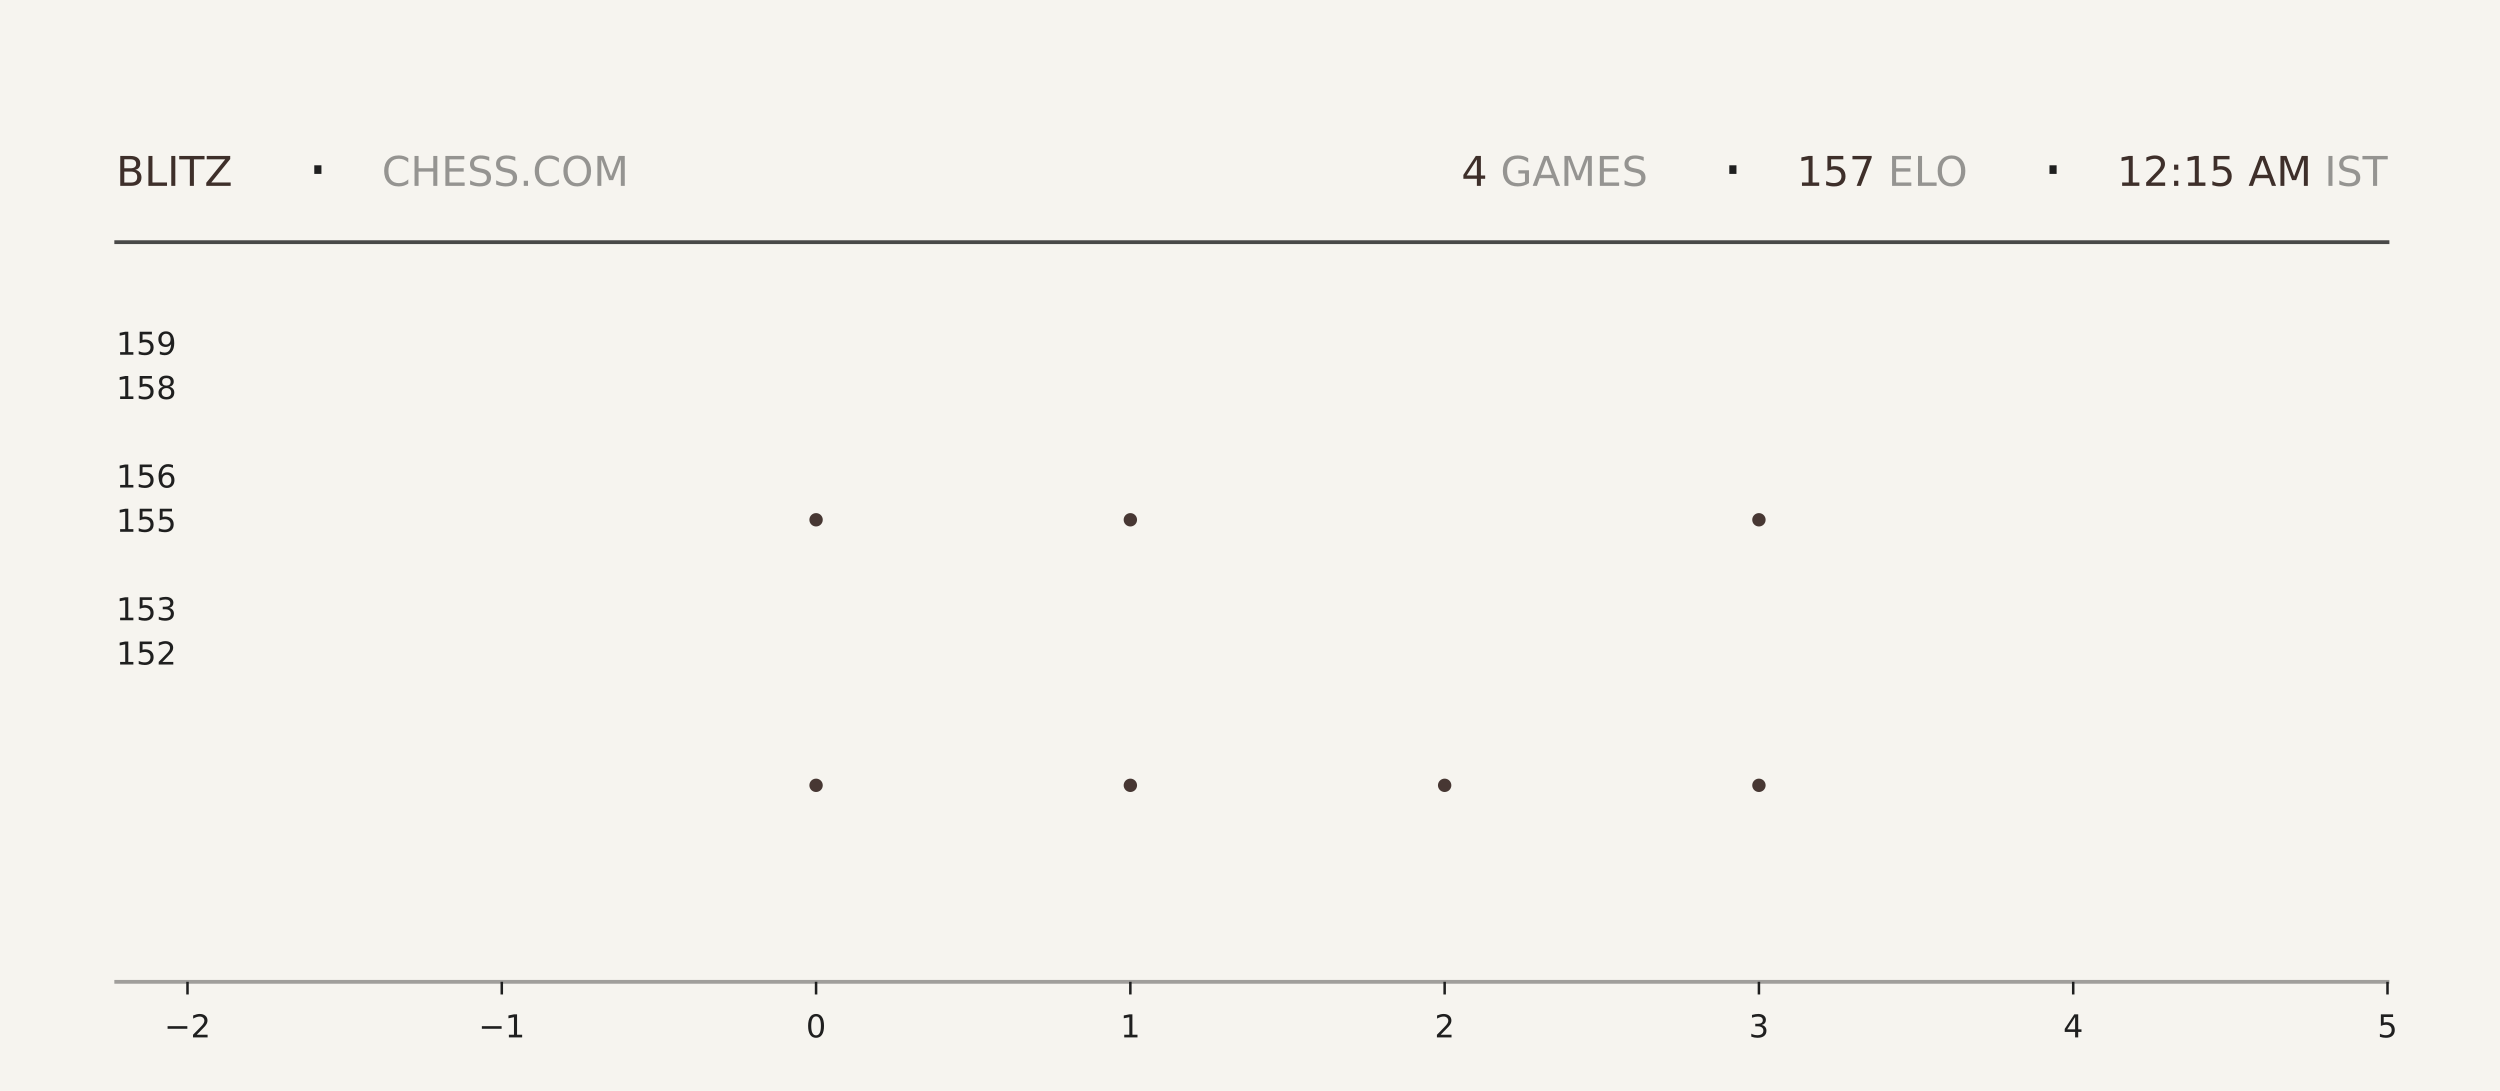
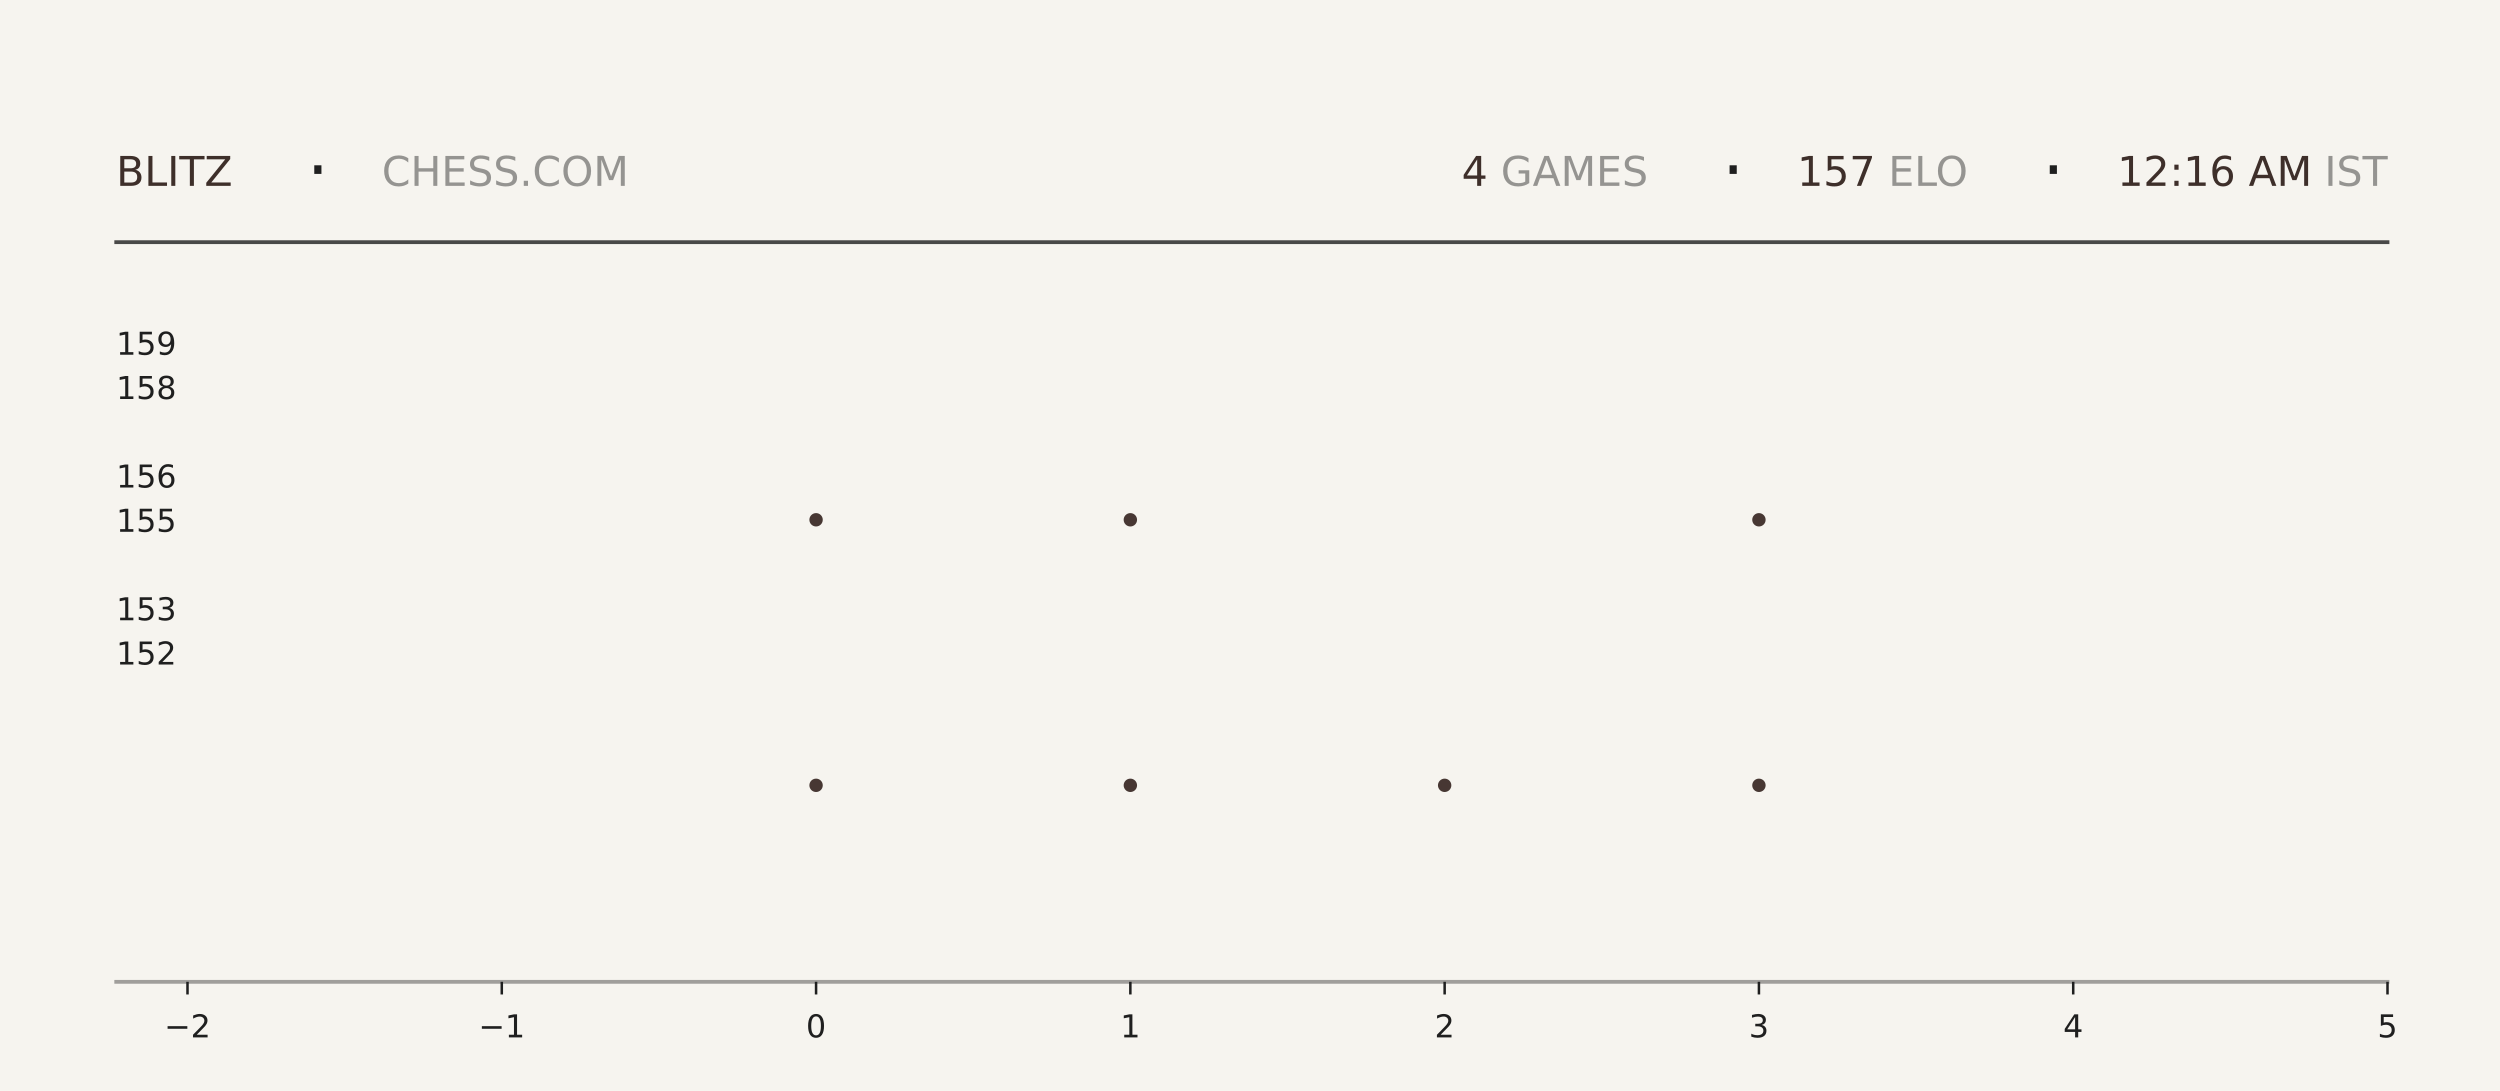
<svg xmlns="http://www.w3.org/2000/svg" xmlns:xlink="http://www.w3.org/1999/xlink" width="792pt" height="345.6pt" viewBox="0 0 792 345.6" version="1.1">
  <defs>
    <style type="text/css">*{stroke-linejoin: round; stroke-linecap: butt}</style>
  </defs>
  <g id="figure_1">
    <g id="patch_1">
      <path d="M 0 345.6  L 792 345.6  L 792 0  L 0 0  z " style="fill: #f6f4ef" />
    </g>
    <g id="axes_1">
      <g id="patch_2">
        <path d="M 59.4 311.04  L 756.36 311.04  L 756.36 103.68  L 59.4 103.68  z " style="fill: #f6f4ef" />
      </g>
      <g id="PathCollection_1">
        <defs>
-           <path id="mfc942d47c8" d="M 0 2.121  C 0.563 2.121 1.102 1.898 1.5 1.5  C 1.898 1.102 2.121 0.563 2.121 0  C 2.121 -0.563 1.898 -1.102 1.5 -1.5  C 1.102 -1.898 0.563 -2.121 0 -2.121  C -0.563 -2.121 -1.102 -1.898 -1.5 -1.5  C -1.898 -1.102 -2.121 -0.563 -2.121 0  C -2.121 0.563 -1.898 1.102 -1.5 1.5  C -1.102 1.898 -0.563 2.121 0 2.121  z " />
-         </defs>
-         <g clip-path="url(#p1c065e2d5b)">
-           <use xlink:href="#mfc942d47c8" x="258.531" y="248.79" style="fill: #3e2f2a; fill-opacity: 0.95" />
-           <use xlink:href="#mfc942d47c8" x="258.531" y="164.668" style="fill: #3e2f2a; fill-opacity: 0.95" />
+           <path id="m6a2b0ce7ef" d="M 0 2.121  C 0.563 2.121 1.102 1.898 1.5 1.5  C 1.898 1.102 2.121 0.563 2.121 0  C 2.121 -0.563 1.898 -1.102 1.5 -1.5  C 1.102 -1.898 0.563 -2.121 0 -2.121  C -0.563 -2.121 -1.102 -1.898 -1.5 -1.5  C -1.898 -1.102 -2.121 -0.563 -2.121 0  C -2.121 0.563 -1.898 1.102 -1.5 1.5  C -1.102 1.898 -0.563 2.121 0 2.121  z " />
+         </defs>
+         <g clip-path="url(#p19aaf5a820)">
+           <use xlink:href="#m6a2b0ce7ef" x="258.531" y="248.79" style="fill: #3e2f2a; fill-opacity: 0.95" />
+           <use xlink:href="#m6a2b0ce7ef" x="258.531" y="164.668" style="fill: #3e2f2a; fill-opacity: 0.95" />
        </g>
      </g>
      <g id="PathCollection_2">
-         <g clip-path="url(#p1c065e2d5b)">
-           <use xlink:href="#mfc942d47c8" x="358.097" y="248.79" style="fill: #3e2f2a; fill-opacity: 0.95" />
-           <use xlink:href="#mfc942d47c8" x="358.097" y="164.668" style="fill: #3e2f2a; fill-opacity: 0.95" />
-           <use xlink:href="#mfc942d47c8" x="358.097" y="80.547" style="fill: #3e2f2a; fill-opacity: 0.95" />
+         <g clip-path="url(#p19aaf5a820)">
+           <use xlink:href="#m6a2b0ce7ef" x="358.097" y="248.79" style="fill: #3e2f2a; fill-opacity: 0.95" />
+           <use xlink:href="#m6a2b0ce7ef" x="358.097" y="164.668" style="fill: #3e2f2a; fill-opacity: 0.95" />
+           <use xlink:href="#m6a2b0ce7ef" x="358.097" y="80.547" style="fill: #3e2f2a; fill-opacity: 0.95" />
        </g>
      </g>
      <g id="PathCollection_3">
-         <g clip-path="url(#p1c065e2d5b)">
-           <use xlink:href="#mfc942d47c8" x="457.663" y="248.79" style="fill: #3e2f2a; fill-opacity: 0.95" />
+         <g clip-path="url(#p19aaf5a820)">
+           <use xlink:href="#m6a2b0ce7ef" x="457.663" y="248.79" style="fill: #3e2f2a; fill-opacity: 0.95" />
        </g>
      </g>
      <g id="PathCollection_4">
-         <g clip-path="url(#p1c065e2d5b)">
-           <use xlink:href="#mfc942d47c8" x="557.229" y="248.79" style="fill: #3e2f2a; fill-opacity: 0.95" />
-           <use xlink:href="#mfc942d47c8" x="557.229" y="164.668" style="fill: #3e2f2a; fill-opacity: 0.95" />
-           <use xlink:href="#mfc942d47c8" x="557.229" y="80.547" style="fill: #3e2f2a; fill-opacity: 0.95" />
+         <g clip-path="url(#p19aaf5a820)">
+           <use xlink:href="#m6a2b0ce7ef" x="557.229" y="248.79" style="fill: #3e2f2a; fill-opacity: 0.95" />
+           <use xlink:href="#m6a2b0ce7ef" x="557.229" y="164.668" style="fill: #3e2f2a; fill-opacity: 0.95" />
+           <use xlink:href="#m6a2b0ce7ef" x="557.229" y="80.547" style="fill: #3e2f2a; fill-opacity: 0.95" />
        </g>
      </g>
      <g id="matplotlib.axis_1">
        <g id="xtick_1">
          <g id="line2d_1">
            <defs>
-               <path id="m59ee490c6c" d="M 0 0  L 0 4  " style="stroke: #1f1f1f; stroke-width: 0.8" />
+               <path id="mdfb61443e9" d="M 0 0  L 0 4  " style="stroke: #1f1f1f; stroke-width: 0.8" />
            </defs>
            <g>
-               <use xlink:href="#m59ee490c6c" x="59.4" y="311.04" style="fill: #1f1f1f; stroke: #1f1f1f; stroke-width: 0.8" />
+               <use xlink:href="#mdfb61443e9" x="59.4" y="311.04" style="fill: #1f1f1f; stroke: #1f1f1f; stroke-width: 0.8" />
            </g>
          </g>
          <g id="text_1">
            <g style="fill: #1f1f1f" transform="translate(52.02891 328.6384) scale(0.1 -0.1)">
              <defs>
                <path id="DejaVuSans-2212" d="M 678 2272  L 4684 2272  L 4684 1741  L 678 1741  L 678 2272  z " transform="scale(0.015625)" />
                <path id="DejaVuSans-32" d="M 1228 531  L 3431 531  L 3431 0  L 469 0  L 469 531  Q 828 903 1448 1529  Q 2069 2156 2228 2338  Q 2531 2678 2651 2914  Q 2772 3150 2772 3378  Q 2772 3750 2511 3984  Q 2250 4219 1831 4219  Q 1534 4219 1204 4116  Q 875 4013 500 3803  L 500 4441  Q 881 4594 1212 4672  Q 1544 4750 1819 4750  Q 2544 4750 2975 4387  Q 3406 4025 3406 3419  Q 3406 3131 3298 2873  Q 3191 2616 2906 2266  Q 2828 2175 2409 1742  Q 1991 1309 1228 531  z " transform="scale(0.015625)" />
              </defs>
              <use xlink:href="#DejaVuSans-2212" />
              <use xlink:href="#DejaVuSans-32" transform="translate(83.78906 0)" />
            </g>
          </g>
        </g>
        <g id="xtick_2">
          <g id="line2d_2">
            <g>
-               <use xlink:href="#m59ee490c6c" x="158.966" y="311.04" style="fill: #1f1f1f; stroke: #1f1f1f; stroke-width: 0.8" />
+               <use xlink:href="#mdfb61443e9" x="158.966" y="311.04" style="fill: #1f1f1f; stroke: #1f1f1f; stroke-width: 0.8" />
            </g>
          </g>
          <g id="text_2">
            <g style="fill: #1f1f1f" transform="translate(151.5946 328.6384) scale(0.1 -0.1)">
              <defs>
                <path id="DejaVuSans-31" d="M 794 531  L 1825 531  L 1825 4091  L 703 3866  L 703 4441  L 1819 4666  L 2450 4666  L 2450 531  L 3481 531  L 3481 0  L 794 0  L 794 531  z " transform="scale(0.015625)" />
              </defs>
              <use xlink:href="#DejaVuSans-2212" />
              <use xlink:href="#DejaVuSans-31" transform="translate(83.78906 0)" />
            </g>
          </g>
        </g>
        <g id="xtick_3">
          <g id="line2d_3">
            <g>
-               <use xlink:href="#m59ee490c6c" x="258.531" y="311.04" style="fill: #1f1f1f; stroke: #1f1f1f; stroke-width: 0.8" />
+               <use xlink:href="#mdfb61443e9" x="258.531" y="311.04" style="fill: #1f1f1f; stroke: #1f1f1f; stroke-width: 0.8" />
            </g>
          </g>
          <g id="text_3">
            <g style="fill: #1f1f1f" transform="translate(255.3502 328.6384) scale(0.1 -0.1)">
              <defs>
                <path id="DejaVuSans-30" d="M 2034 4250  Q 1547 4250 1301 3770  Q 1056 3291 1056 2328  Q 1056 1369 1301 889  Q 1547 409 2034 409  Q 2525 409 2770 889  Q 3016 1369 3016 2328  Q 3016 3291 2770 3770  Q 2525 4250 2034 4250  z M 2034 4750  Q 2819 4750 3233 4129  Q 3647 3509 3647 2328  Q 3647 1150 3233 529  Q 2819 -91 2034 -91  Q 1250 -91 836 529  Q 422 1150 422 2328  Q 422 3509 836 4129  Q 1250 4750 2034 4750  z " transform="scale(0.015625)" />
              </defs>
              <use xlink:href="#DejaVuSans-30" />
            </g>
          </g>
        </g>
        <g id="xtick_4">
          <g id="line2d_4">
            <g>
-               <use xlink:href="#m59ee490c6c" x="358.097" y="311.04" style="fill: #1f1f1f; stroke: #1f1f1f; stroke-width: 0.8" />
+               <use xlink:href="#mdfb61443e9" x="358.097" y="311.04" style="fill: #1f1f1f; stroke: #1f1f1f; stroke-width: 0.8" />
            </g>
          </g>
          <g id="text_4">
            <g style="fill: #1f1f1f" transform="translate(354.9159 328.6384) scale(0.1 -0.1)">
              <use xlink:href="#DejaVuSans-31" />
            </g>
          </g>
        </g>
        <g id="xtick_5">
          <g id="line2d_5">
            <g>
-               <use xlink:href="#m59ee490c6c" x="457.663" y="311.04" style="fill: #1f1f1f; stroke: #1f1f1f; stroke-width: 0.8" />
+               <use xlink:href="#mdfb61443e9" x="457.663" y="311.04" style="fill: #1f1f1f; stroke: #1f1f1f; stroke-width: 0.8" />
            </g>
          </g>
          <g id="text_5">
            <g style="fill: #1f1f1f" transform="translate(454.4816 328.6384) scale(0.1 -0.1)">
              <use xlink:href="#DejaVuSans-32" />
            </g>
          </g>
        </g>
        <g id="xtick_6">
          <g id="line2d_6">
            <g>
-               <use xlink:href="#m59ee490c6c" x="557.229" y="311.04" style="fill: #1f1f1f; stroke: #1f1f1f; stroke-width: 0.8" />
+               <use xlink:href="#mdfb61443e9" x="557.229" y="311.04" style="fill: #1f1f1f; stroke: #1f1f1f; stroke-width: 0.8" />
            </g>
          </g>
          <g id="text_6">
            <g style="fill: #1f1f1f" transform="translate(554.0473 328.6384) scale(0.1 -0.1)">
              <defs>
                <path id="DejaVuSans-33" d="M 2597 2516  Q 3050 2419 3304 2112  Q 3559 1806 3559 1356  Q 3559 666 3084 287  Q 2609 -91 1734 -91  Q 1441 -91 1130 -33  Q 819 25 488 141  L 488 750  Q 750 597 1062 519  Q 1375 441 1716 441  Q 2309 441 2620 675  Q 2931 909 2931 1356  Q 2931 1769 2642 2001  Q 2353 2234 1838 2234  L 1294 2234  L 1294 2753  L 1863 2753  Q 2328 2753 2575 2939  Q 2822 3125 2822 3475  Q 2822 3834 2567 4026  Q 2313 4219 1838 4219  Q 1578 4219 1281 4162  Q 984 4106 628 3988  L 628 4550  Q 988 4650 1302 4700  Q 1616 4750 1894 4750  Q 2613 4750 3031 4423  Q 3450 4097 3450 3541  Q 3450 3153 3228 2886  Q 3006 2619 2597 2516  z " transform="scale(0.015625)" />
              </defs>
              <use xlink:href="#DejaVuSans-33" />
            </g>
          </g>
        </g>
        <g id="xtick_7">
          <g id="line2d_7">
            <g>
-               <use xlink:href="#m59ee490c6c" x="656.794" y="311.04" style="fill: #1f1f1f; stroke: #1f1f1f; stroke-width: 0.8" />
+               <use xlink:href="#mdfb61443e9" x="656.794" y="311.04" style="fill: #1f1f1f; stroke: #1f1f1f; stroke-width: 0.8" />
            </g>
          </g>
          <g id="text_7">
            <g style="fill: #1f1f1f" transform="translate(653.613 328.6384) scale(0.1 -0.1)">
              <defs>
                <path id="DejaVuSans-34" d="M 2419 4116  L 825 1625  L 2419 1625  L 2419 4116  z M 2253 4666  L 3047 4666  L 3047 1625  L 3713 1625  L 3713 1100  L 3047 1100  L 3047 0  L 2419 0  L 2419 1100  L 313 1100  L 313 1709  L 2253 4666  z " transform="scale(0.015625)" />
              </defs>
              <use xlink:href="#DejaVuSans-34" />
            </g>
          </g>
        </g>
        <g id="xtick_8">
          <g id="line2d_8">
            <g>
-               <use xlink:href="#m59ee490c6c" x="756.36" y="311.04" style="fill: #1f1f1f; stroke: #1f1f1f; stroke-width: 0.8" />
+               <use xlink:href="#mdfb61443e9" x="756.36" y="311.04" style="fill: #1f1f1f; stroke: #1f1f1f; stroke-width: 0.8" />
            </g>
          </g>
          <g id="text_8">
            <g style="fill: #1f1f1f" transform="translate(753.1788 328.6384) scale(0.1 -0.1)">
              <defs>
                <path id="DejaVuSans-35" d="M 691 4666  L 3169 4666  L 3169 4134  L 1269 4134  L 1269 2991  Q 1406 3038 1543 3061  Q 1681 3084 1819 3084  Q 2600 3084 3056 2656  Q 3513 2228 3513 1497  Q 3513 744 3044 326  Q 2575 -91 1722 -91  Q 1428 -91 1123 -41  Q 819 9 494 109  L 494 744  Q 775 591 1075 516  Q 1375 441 1709 441  Q 2250 441 2565 725  Q 2881 1009 2881 1497  Q 2881 1984 2565 2268  Q 2250 2553 1709 2553  Q 1456 2553 1204 2497  Q 953 2441 691 2322  L 691 4666  z " transform="scale(0.015625)" />
              </defs>
              <use xlink:href="#DejaVuSans-35" />
            </g>
          </g>
        </g>
      </g>
      <g id="matplotlib.axis_2">
        <g id="ytick_1">
          <g id="line2d_9" />
          <g id="text_9">
            <g style="fill: #1f1f1f" transform="translate(36.8125 210.5283) scale(0.1 -0.1)">
              <use xlink:href="#DejaVuSans-31" />
              <use xlink:href="#DejaVuSans-35" transform="translate(63.62305 0)" />
              <use xlink:href="#DejaVuSans-32" transform="translate(127.2461 0)" />
            </g>
          </g>
        </g>
        <g id="ytick_2">
          <g id="line2d_10" />
          <g id="text_10">
            <g style="fill: #1f1f1f" transform="translate(36.8125 196.508) scale(0.1 -0.1)">
              <use xlink:href="#DejaVuSans-31" />
              <use xlink:href="#DejaVuSans-35" transform="translate(63.62305 0)" />
              <use xlink:href="#DejaVuSans-33" transform="translate(127.2461 0)" />
            </g>
          </g>
        </g>
        <g id="ytick_3">
          <g id="line2d_11" />
          <g id="text_11">
            <g style="fill: #1f1f1f" transform="translate(36.8125 168.4675) scale(0.1 -0.1)">
              <use xlink:href="#DejaVuSans-31" />
              <use xlink:href="#DejaVuSans-35" transform="translate(63.62305 0)" />
              <use xlink:href="#DejaVuSans-35" transform="translate(127.2461 0)" />
            </g>
          </g>
        </g>
        <g id="ytick_4">
          <g id="line2d_12" />
          <g id="text_12">
            <g style="fill: #1f1f1f" transform="translate(36.8125 154.4472) scale(0.1 -0.1)">
              <defs>
                <path id="DejaVuSans-36" d="M 2113 2584  Q 1688 2584 1439 2293  Q 1191 2003 1191 1497  Q 1191 994 1439 701  Q 1688 409 2113 409  Q 2538 409 2786 701  Q 3034 994 3034 1497  Q 3034 2003 2786 2293  Q 2538 2584 2113 2584  z M 3366 4563  L 3366 3988  Q 3128 4100 2886 4159  Q 2644 4219 2406 4219  Q 1781 4219 1451 3797  Q 1122 3375 1075 2522  Q 1259 2794 1537 2939  Q 1816 3084 2150 3084  Q 2853 3084 3261 2657  Q 3669 2231 3669 1497  Q 3669 778 3244 343  Q 2819 -91 2113 -91  Q 1303 -91 875 529  Q 447 1150 447 2328  Q 447 3434 972 4092  Q 1497 4750 2381 4750  Q 2619 4750 2861 4703  Q 3103 4656 3366 4563  z " transform="scale(0.015625)" />
              </defs>
              <use xlink:href="#DejaVuSans-31" />
              <use xlink:href="#DejaVuSans-35" transform="translate(63.62305 0)" />
              <use xlink:href="#DejaVuSans-36" transform="translate(127.2461 0)" />
            </g>
          </g>
        </g>
        <g id="ytick_5">
          <g id="line2d_13" />
          <g id="text_13">
            <g style="fill: #1f1f1f" transform="translate(36.8125 126.4066) scale(0.1 -0.1)">
              <defs>
                <path id="DejaVuSans-38" d="M 2034 2216  Q 1584 2216 1326 1975  Q 1069 1734 1069 1313  Q 1069 891 1326 650  Q 1584 409 2034 409  Q 2484 409 2743 651  Q 3003 894 3003 1313  Q 3003 1734 2745 1975  Q 2488 2216 2034 2216  z M 1403 2484  Q 997 2584 770 2862  Q 544 3141 544 3541  Q 544 4100 942 4425  Q 1341 4750 2034 4750  Q 2731 4750 3128 4425  Q 3525 4100 3525 3541  Q 3525 3141 3298 2862  Q 3072 2584 2669 2484  Q 3125 2378 3379 2068  Q 3634 1759 3634 1313  Q 3634 634 3220 271  Q 2806 -91 2034 -91  Q 1263 -91 848 271  Q 434 634 434 1313  Q 434 1759 690 2068  Q 947 2378 1403 2484  z M 1172 3481  Q 1172 3119 1398 2916  Q 1625 2713 2034 2713  Q 2441 2713 2670 2916  Q 2900 3119 2900 3481  Q 2900 3844 2670 4047  Q 2441 4250 2034 4250  Q 1625 4250 1398 4047  Q 1172 3844 1172 3481  z " transform="scale(0.015625)" />
              </defs>
              <use xlink:href="#DejaVuSans-31" />
              <use xlink:href="#DejaVuSans-35" transform="translate(63.62305 0)" />
              <use xlink:href="#DejaVuSans-38" transform="translate(127.2461 0)" />
            </g>
          </g>
        </g>
        <g id="ytick_6">
          <g id="line2d_14" />
          <g id="text_14">
            <g style="fill: #1f1f1f" transform="translate(36.8125 112.3863) scale(0.1 -0.1)">
              <defs>
                <path id="DejaVuSans-39" d="M 703 97  L 703 672  Q 941 559 1184 500  Q 1428 441 1663 441  Q 2288 441 2617 861  Q 2947 1281 2994 2138  Q 2813 1869 2534 1725  Q 2256 1581 1919 1581  Q 1219 1581 811 2004  Q 403 2428 403 3163  Q 403 3881 828 4315  Q 1253 4750 1959 4750  Q 2769 4750 3195 4129  Q 3622 3509 3622 2328  Q 3622 1225 3098 567  Q 2575 -91 1691 -91  Q 1453 -91 1209 -44  Q 966 3 703 97  z M 1959 2075  Q 2384 2075 2632 2365  Q 2881 2656 2881 3163  Q 2881 3666 2632 3958  Q 2384 4250 1959 4250  Q 1534 4250 1286 3958  Q 1038 3666 1038 3163  Q 1038 2656 1286 2365  Q 1534 2075 1959 2075  z " transform="scale(0.015625)" />
              </defs>
              <use xlink:href="#DejaVuSans-31" />
              <use xlink:href="#DejaVuSans-35" transform="translate(63.62305 0)" />
              <use xlink:href="#DejaVuSans-39" transform="translate(127.2461 0)" />
            </g>
          </g>
        </g>
      </g>
    </g>
    <g id="line2d_15">
      <path d="M 36.82 76.723  L 756.36 76.723  " style="fill: none; stroke: #1f1f1f; stroke-opacity: 0.8; stroke-width: 1.2; stroke-linecap: square" />
    </g>
    <g id="line2d_16">
      <path d="M 36.82 311.04  L 756.36 311.04  " style="fill: none; stroke: #1f1f1f; stroke-opacity: 0.4; stroke-width: 1.2; stroke-linecap: square" />
    </g>
    <g id="text_15">
      <g style="fill: #3e2f2a" transform="translate(36.82 58.88319) scale(0.13 -0.13)">
        <defs>
          <path id="DejaVuSans-42" d="M 1259 2228  L 1259 519  L 2272 519  Q 2781 519 3026 730  Q 3272 941 3272 1375  Q 3272 1813 3026 2020  Q 2781 2228 2272 2228  L 1259 2228  z M 1259 4147  L 1259 2741  L 2194 2741  Q 2656 2741 2882 2914  Q 3109 3088 3109 3444  Q 3109 3797 2882 3972  Q 2656 4147 2194 4147  L 1259 4147  z M 628 4666  L 2241 4666  Q 2963 4666 3353 4366  Q 3744 4066 3744 3513  Q 3744 3084 3544 2831  Q 3344 2578 2956 2516  Q 3422 2416 3680 2098  Q 3938 1781 3938 1306  Q 3938 681 3513 340  Q 3088 0 2303 0  L 628 0  L 628 4666  z " transform="scale(0.015625)" />
          <path id="DejaVuSans-4c" d="M 628 4666  L 1259 4666  L 1259 531  L 3531 531  L 3531 0  L 628 0  L 628 4666  z " transform="scale(0.015625)" />
          <path id="DejaVuSans-49" d="M 628 4666  L 1259 4666  L 1259 0  L 628 0  L 628 4666  z " transform="scale(0.015625)" />
          <path id="DejaVuSans-54" d="M -19 4666  L 3928 4666  L 3928 4134  L 2272 4134  L 2272 0  L 1638 0  L 1638 4134  L -19 4134  L -19 4666  z " transform="scale(0.015625)" />
          <path id="DejaVuSans-5a" d="M 359 4666  L 4025 4666  L 4025 4184  L 1075 531  L 4097 531  L 4097 0  L 288 0  L 288 481  L 3238 4134  L 359 4134  L 359 4666  z " transform="scale(0.015625)" />
        </defs>
        <use xlink:href="#DejaVuSans-42" />
        <use xlink:href="#DejaVuSans-4c" transform="translate(68.60352 0)" />
        <use xlink:href="#DejaVuSans-49" transform="translate(124.3164 0)" />
        <use xlink:href="#DejaVuSans-54" transform="translate(153.8086 0)" />
        <use xlink:href="#DejaVuSans-5a" transform="translate(214.8926 0)" />
      </g>
    </g>
    <g id="text_16">
      <g style="fill: #1f1f1f" transform="translate(97.21 61.36662) scale(0.22 -0.22)">
        <defs>
          <path id="DejaVuSans-b7" d="M 684 2619  L 1344 2619  L 1344 1825  L 684 1825  L 684 2619  z " transform="scale(0.015625)" />
        </defs>
        <use xlink:href="#DejaVuSans-b7" />
      </g>
    </g>
    <g id="text_17">
      <g style="fill: #1f1f1f; opacity: 0.45" transform="translate(120.97 58.88319) scale(0.13 -0.13)">
        <defs>
          <path id="DejaVuSans-43" d="M 4122 4306  L 4122 3641  Q 3803 3938 3442 4084  Q 3081 4231 2675 4231  Q 1875 4231 1450 3742  Q 1025 3253 1025 2328  Q 1025 1406 1450 917  Q 1875 428 2675 428  Q 3081 428 3442 575  Q 3803 722 4122 1019  L 4122 359  Q 3791 134 3420 21  Q 3050 -91 2638 -91  Q 1578 -91 968 557  Q 359 1206 359 2328  Q 359 3453 968 4101  Q 1578 4750 2638 4750  Q 3056 4750 3426 4639  Q 3797 4528 4122 4306  z " transform="scale(0.015625)" />
          <path id="DejaVuSans-48" d="M 628 4666  L 1259 4666  L 1259 2753  L 3553 2753  L 3553 4666  L 4184 4666  L 4184 0  L 3553 0  L 3553 2222  L 1259 2222  L 1259 0  L 628 0  L 628 4666  z " transform="scale(0.015625)" />
          <path id="DejaVuSans-45" d="M 628 4666  L 3578 4666  L 3578 4134  L 1259 4134  L 1259 2753  L 3481 2753  L 3481 2222  L 1259 2222  L 1259 531  L 3634 531  L 3634 0  L 628 0  L 628 4666  z " transform="scale(0.015625)" />
          <path id="DejaVuSans-53" d="M 3425 4513  L 3425 3897  Q 3066 4069 2747 4153  Q 2428 4238 2131 4238  Q 1616 4238 1336 4038  Q 1056 3838 1056 3469  Q 1056 3159 1242 3001  Q 1428 2844 1947 2747  L 2328 2669  Q 3034 2534 3370 2195  Q 3706 1856 3706 1288  Q 3706 609 3251 259  Q 2797 -91 1919 -91  Q 1588 -91 1214 -16  Q 841 59 441 206  L 441 856  Q 825 641 1194 531  Q 1563 422 1919 422  Q 2459 422 2753 634  Q 3047 847 3047 1241  Q 3047 1584 2836 1778  Q 2625 1972 2144 2069  L 1759 2144  Q 1053 2284 737 2584  Q 422 2884 422 3419  Q 422 4038 858 4394  Q 1294 4750 2059 4750  Q 2388 4750 2728 4690  Q 3069 4631 3425 4513  z " transform="scale(0.015625)" />
          <path id="DejaVuSans-2e" d="M 684 794  L 1344 794  L 1344 0  L 684 0  L 684 794  z " transform="scale(0.015625)" />
          <path id="DejaVuSans-4f" d="M 2522 4238  Q 1834 4238 1429 3725  Q 1025 3213 1025 2328  Q 1025 1447 1429 934  Q 1834 422 2522 422  Q 3209 422 3611 934  Q 4013 1447 4013 2328  Q 4013 3213 3611 3725  Q 3209 4238 2522 4238  z M 2522 4750  Q 3503 4750 4090 4092  Q 4678 3434 4678 2328  Q 4678 1225 4090 567  Q 3503 -91 2522 -91  Q 1538 -91 948 565  Q 359 1222 359 2328  Q 359 3434 948 4092  Q 1538 4750 2522 4750  z " transform="scale(0.015625)" />
          <path id="DejaVuSans-4d" d="M 628 4666  L 1569 4666  L 2759 1491  L 3956 4666  L 4897 4666  L 4897 0  L 4281 0  L 4281 4097  L 3078 897  L 2444 897  L 1241 4097  L 1241 0  L 628 0  L 628 4666  z " transform="scale(0.015625)" />
        </defs>
        <use xlink:href="#DejaVuSans-43" />
        <use xlink:href="#DejaVuSans-48" transform="translate(69.82422 0)" />
        <use xlink:href="#DejaVuSans-45" transform="translate(145.0195 0)" />
        <use xlink:href="#DejaVuSans-53" transform="translate(208.2031 0)" />
        <use xlink:href="#DejaVuSans-53" transform="translate(271.6797 0)" />
        <use xlink:href="#DejaVuSans-2e" transform="translate(335.1562 0)" />
        <use xlink:href="#DejaVuSans-43" transform="translate(366.9434 0)" />
        <use xlink:href="#DejaVuSans-4f" transform="translate(436.7676 0)" />
        <use xlink:href="#DejaVuSans-4d" transform="translate(515.4785 0)" />
      </g>
    </g>
    <g id="text_18">
-       <g style="fill: #3e2f2a" transform="translate(462.96 58.88319) scale(0.13 -0.13)">
+       <g style="fill: #3e2f2a" transform="translate(463.05 58.88319) scale(0.13 -0.13)">
        <use xlink:href="#DejaVuSans-34" />
      </g>
    </g>
    <g id="text_19">
-       <g style="fill: #1f1f1f; opacity: 0.45" transform="translate(471.24 58.88319) scale(0.13 -0.13)">
+       <g style="fill: #1f1f1f; opacity: 0.45" transform="translate(471.33 58.88319) scale(0.13 -0.13)">
        <defs>
          <path id="DejaVuSans-20" transform="scale(0.015625)" />
          <path id="DejaVuSans-47" d="M 3809 666  L 3809 1919  L 2778 1919  L 2778 2438  L 4434 2438  L 4434 434  Q 4069 175 3628 42  Q 3188 -91 2688 -91  Q 1594 -91 976 548  Q 359 1188 359 2328  Q 359 3472 976 4111  Q 1594 4750 2688 4750  Q 3144 4750 3555 4637  Q 3966 4525 4313 4306  L 4313 3634  Q 3963 3931 3569 4081  Q 3175 4231 2741 4231  Q 1884 4231 1454 3753  Q 1025 3275 1025 2328  Q 1025 1384 1454 906  Q 1884 428 2741 428  Q 3075 428 3337 486  Q 3600 544 3809 666  z " transform="scale(0.015625)" />
          <path id="DejaVuSans-41" d="M 2188 4044  L 1331 1722  L 3047 1722  L 2188 4044  z M 1831 4666  L 2547 4666  L 4325 0  L 3669 0  L 3244 1197  L 1141 1197  L 716 0  L 50 0  L 1831 4666  z " transform="scale(0.015625)" />
        </defs>
        <use xlink:href="#DejaVuSans-20" />
        <use xlink:href="#DejaVuSans-47" transform="translate(31.78711 0)" />
        <use xlink:href="#DejaVuSans-41" transform="translate(109.2773 0)" />
        <use xlink:href="#DejaVuSans-4d" transform="translate(177.6855 0)" />
        <use xlink:href="#DejaVuSans-45" transform="translate(263.9648 0)" />
        <use xlink:href="#DejaVuSans-53" transform="translate(327.1484 0)" />
      </g>
    </g>
    <g id="text_20">
-       <g style="fill: #1f1f1f" transform="translate(545.49 61.36662) scale(0.22 -0.22)">
+       <g style="fill: #1f1f1f" transform="translate(545.58 61.36662) scale(0.22 -0.22)">
        <use xlink:href="#DejaVuSans-b7" />
      </g>
    </g>
    <g id="text_21">
-       <g style="fill: #3e2f2a" transform="translate(569.25 58.88319) scale(0.13 -0.13)">
+       <g style="fill: #3e2f2a" transform="translate(569.34 58.88319) scale(0.13 -0.13)">
        <defs>
          <path id="DejaVuSans-37" d="M 525 4666  L 3525 4666  L 3525 4397  L 1831 0  L 1172 0  L 2766 4134  L 525 4134  L 525 4666  z " transform="scale(0.015625)" />
        </defs>
        <use xlink:href="#DejaVuSans-31" />
        <use xlink:href="#DejaVuSans-35" transform="translate(63.62305 0)" />
        <use xlink:href="#DejaVuSans-37" transform="translate(127.2461 0)" />
      </g>
    </g>
    <g id="text_22">
-       <g style="fill: #1f1f1f; opacity: 0.45" transform="translate(594 58.88319) scale(0.13 -0.13)">
+       <g style="fill: #1f1f1f; opacity: 0.45" transform="translate(594.09 58.88319) scale(0.13 -0.13)">
        <use xlink:href="#DejaVuSans-20" />
        <use xlink:href="#DejaVuSans-45" transform="translate(31.78711 0)" />
        <use xlink:href="#DejaVuSans-4c" transform="translate(94.9707 0)" />
        <use xlink:href="#DejaVuSans-4f" transform="translate(147.0586 0)" />
      </g>
    </g>
    <g id="text_23">
-       <g style="fill: #1f1f1f" transform="translate(646.92 61.36662) scale(0.22 -0.22)">
+       <g style="fill: #1f1f1f" transform="translate(647.01 61.36662) scale(0.22 -0.22)">
        <use xlink:href="#DejaVuSans-b7" />
      </g>
    </g>
    <g id="text_24">
-       <g style="fill: #3e2f2a" transform="translate(670.68 58.88319) scale(0.13 -0.13)">
+       <g style="fill: #3e2f2a" transform="translate(670.77 58.88319) scale(0.13 -0.13)">
        <defs>
          <path id="DejaVuSans-3a" d="M 750 794  L 1409 794  L 1409 0  L 750 0  L 750 794  z M 750 3309  L 1409 3309  L 1409 2516  L 750 2516  L 750 3309  z " transform="scale(0.015625)" />
        </defs>
        <use xlink:href="#DejaVuSans-31" />
        <use xlink:href="#DejaVuSans-32" transform="translate(63.62305 0)" />
        <use xlink:href="#DejaVuSans-3a" transform="translate(127.2461 0)" />
        <use xlink:href="#DejaVuSans-31" transform="translate(160.9375 0)" />
-         <use xlink:href="#DejaVuSans-35" transform="translate(224.5605 0)" />
+         <use xlink:href="#DejaVuSans-36" transform="translate(224.5605 0)" />
        <use xlink:href="#DejaVuSans-20" transform="translate(288.1836 0)" />
        <use xlink:href="#DejaVuSans-41" transform="translate(319.9707 0)" />
        <use xlink:href="#DejaVuSans-4d" transform="translate(388.3789 0)" />
      </g>
    </g>
    <g id="text_25">
      <g style="fill: #1f1f1f; opacity: 0.45" transform="translate(732.24 58.88319) scale(0.13 -0.13)">
        <use xlink:href="#DejaVuSans-20" />
        <use xlink:href="#DejaVuSans-49" transform="translate(31.78711 0)" />
        <use xlink:href="#DejaVuSans-53" transform="translate(61.2793 0)" />
        <use xlink:href="#DejaVuSans-54" transform="translate(124.7559 0)" />
      </g>
    </g>
  </g>
  <defs>
-     <clipPath id="p1c065e2d5b">
+     <clipPath id="p19aaf5a820">
      <rect x="59.4" y="103.68" width="696.96" height="207.36" />
    </clipPath>
  </defs>
</svg>
